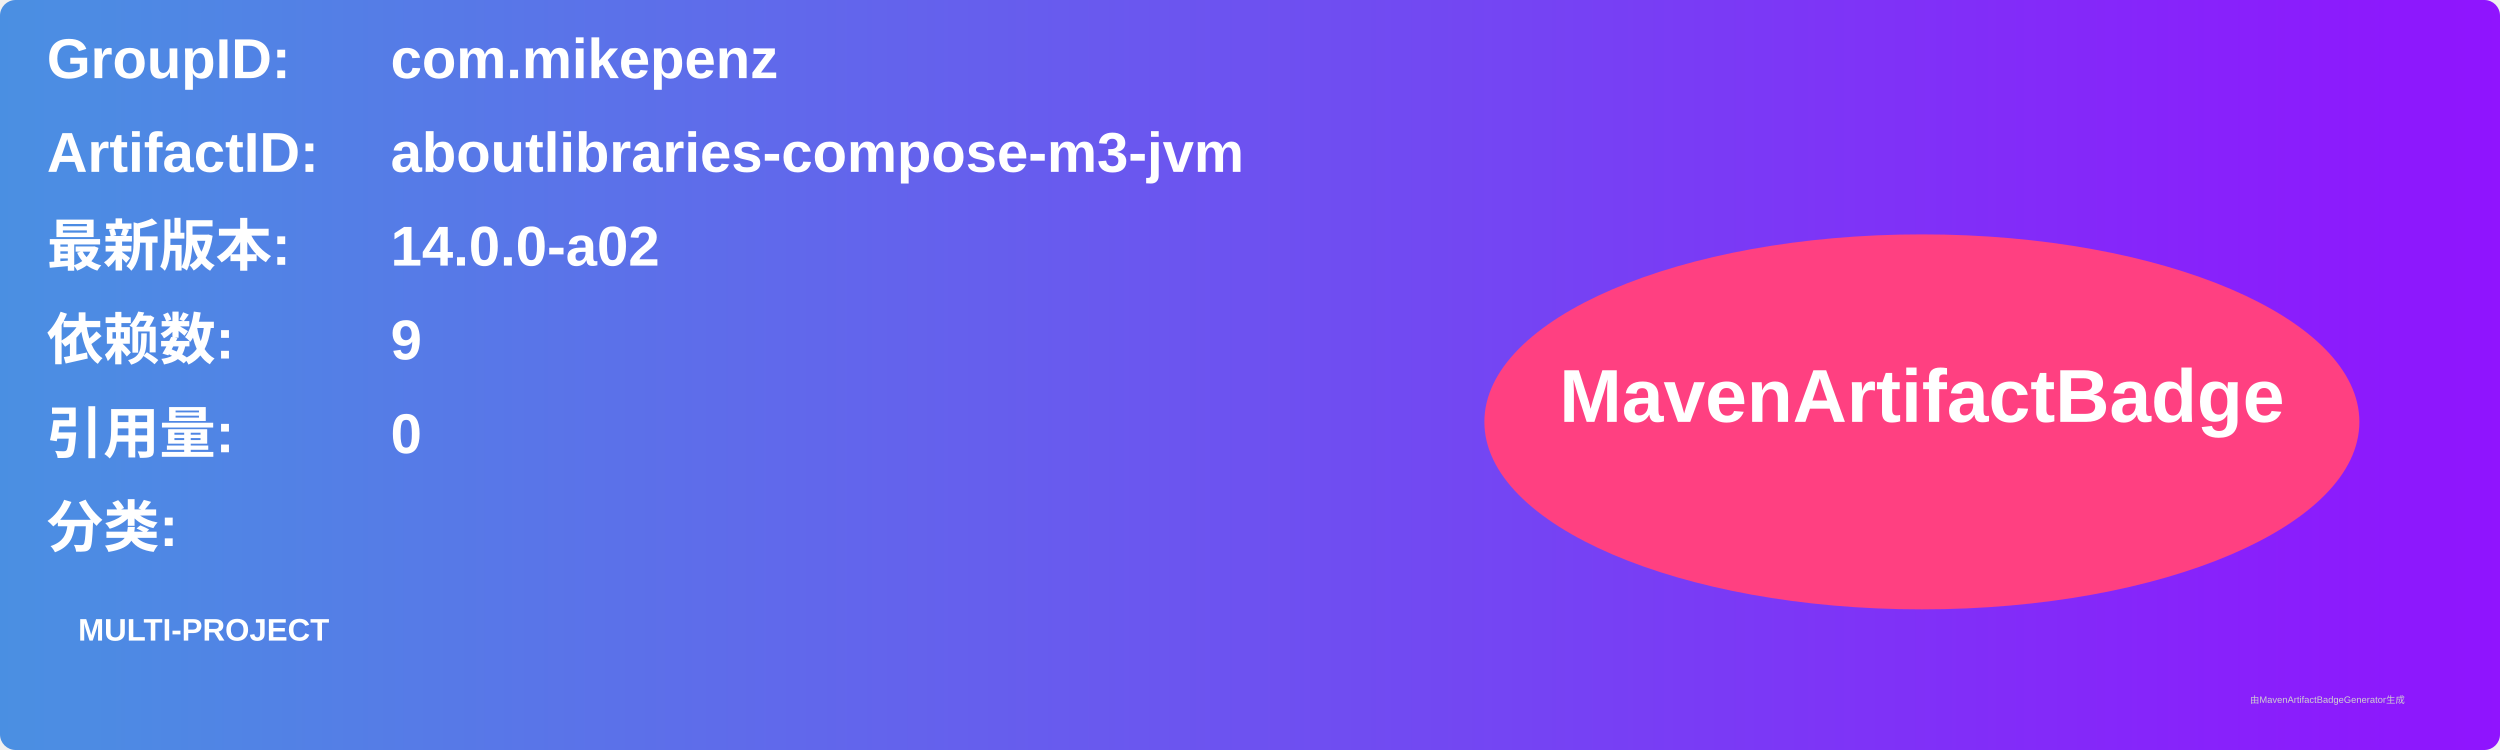
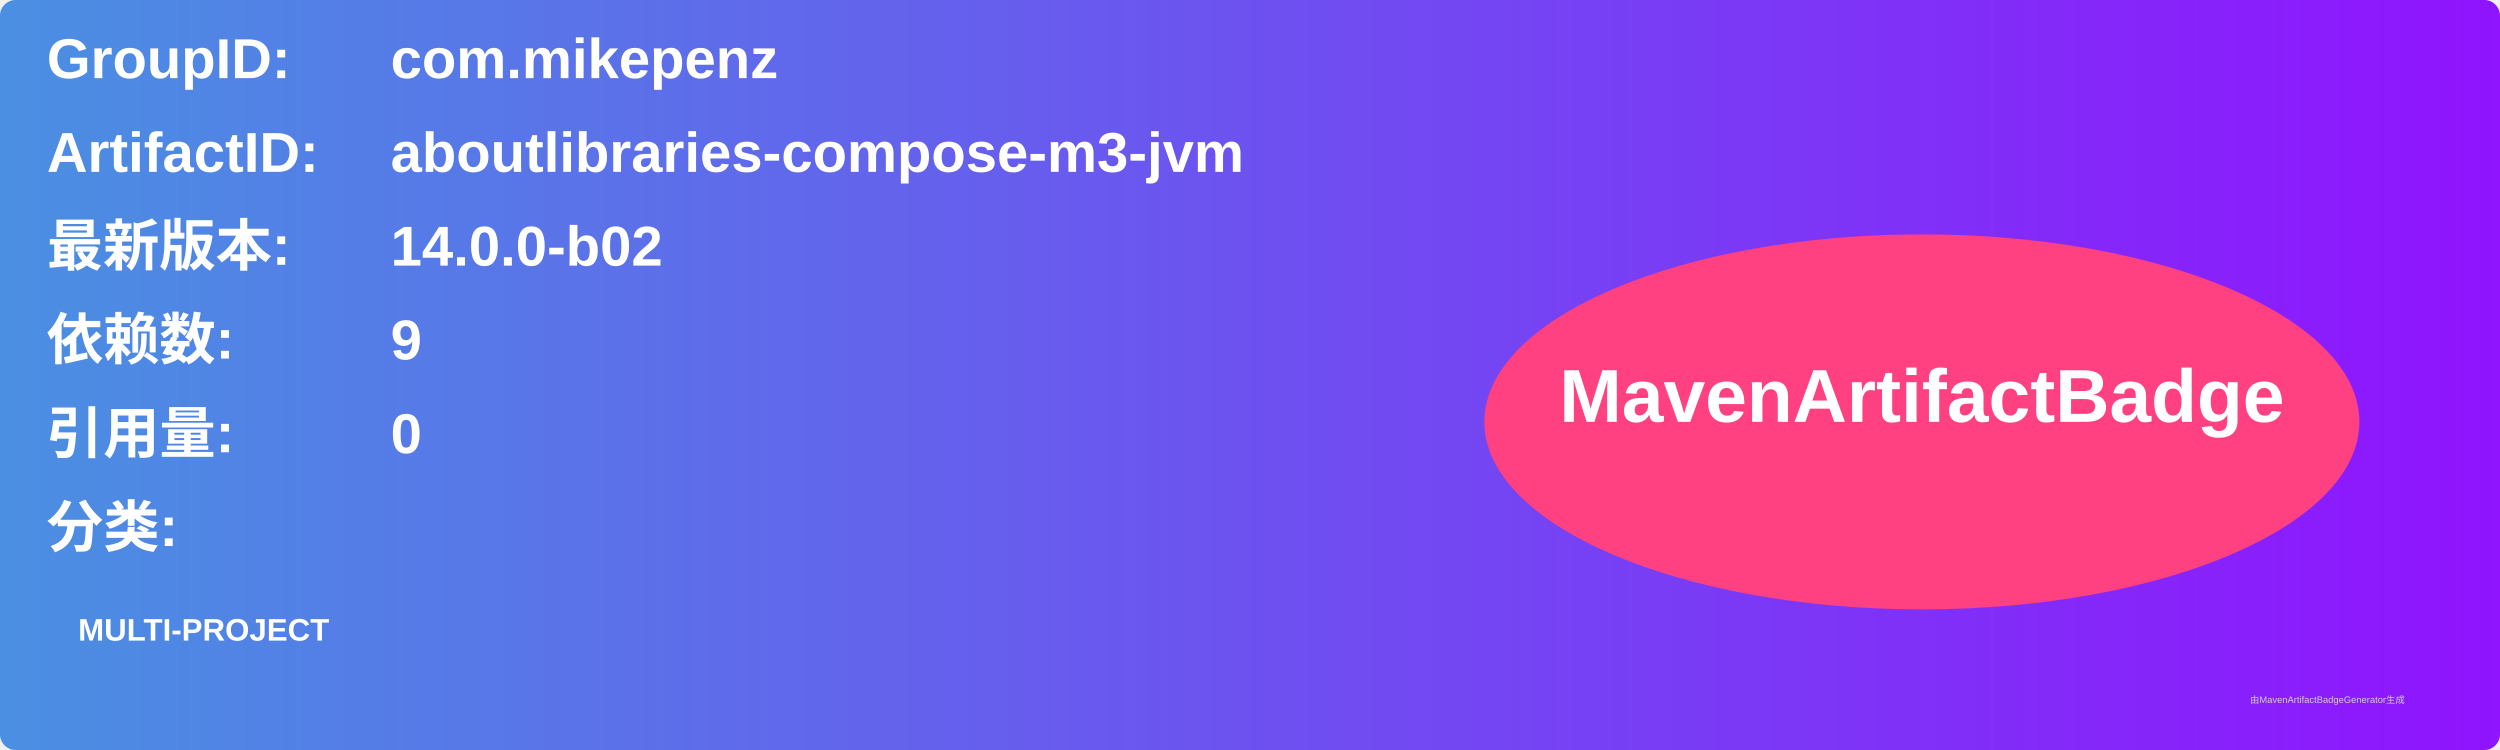
<svg xmlns="http://www.w3.org/2000/svg" width="800" height="240" viewBox="0 0 800 240">
  <linearGradient id="grad" x1="0%" y1="0%" x2="100%" y2="0%">
    <stop offset="0%" stop-color="#4a90e2" />
    <stop offset="100%" stop-color="#9013fe" />
  </linearGradient>
  <rect width="100%" height="100%" rx="5" ry="5" fill="url(#grad)" />
  <g transform="translate(15, 15)">
    <text x="0" y="10" font-family="Arial" font-size="18" fill="white" font-weight="bold" width="260">GroupID:</text>
    <text x="110" y="10" font-family="Arial" font-size="18" fill="white" font-weight="bold" width="460">com.mikepenz</text>
    <text x="0" y="40" font-family="Arial" font-size="18" fill="white" font-weight="bold" width="260">ArtifactID:</text>
    <text x="110" y="40" font-family="Arial" font-size="18" fill="white" font-weight="bold" width="460">aboutlibraries-compose-m3-jvm</text>
    <text x="0" y="70" font-family="Arial" font-size="18" fill="white" font-weight="bold">最新版本:</text>
    <text x="110" y="70" font-family="Arial" font-size="18" fill="white" font-weight="bold">
-       <tspan font-weight="bold">14.0.0-a02</tspan>
+       <tspan font-weight="bold">14.0.0-b02</tspan>
    </text>
    <text x="0" y="100" font-family="Arial" font-size="18" fill="white" font-weight="bold">依赖数: </text>
    <text x="110" y="100" font-family="Arial" font-size="18" fill="white">
      <tspan font-weight="bold">9</tspan>
    </text>
    <text x="0" y="130" font-family="Arial" font-size="18" fill="white" font-weight="bold">引用量: </text>
    <text x="110" y="130" font-family="Arial" font-size="18" fill="white">
      <tspan font-weight="bold">0</tspan>
    </text>
    <text x="0" y="160" font-family="Arial" font-size="18" fill="white" font-weight="bold">分类:</text>
    <text x="10" y="190" font-family="Arial" font-size="10" fill="white">
      <tspan font-weight="bold">MULTI-PROJECT</tspan>
    </text>
    <ellipse cx="600" cy="120" rx="140" ry="60" fill="#ff4081" />
    <text x="600" y="120" text-anchor="middle" font-family="Arial" font-size="24" fill="white" font-weight="bold">MavenArtifactBadge</text>
  </g>
  <text x="720" y="225" font-family="Arial" font-size="3" fill="#d0d0d0">由MavenArtifactBadgeGenerator生成</text>
</svg>
